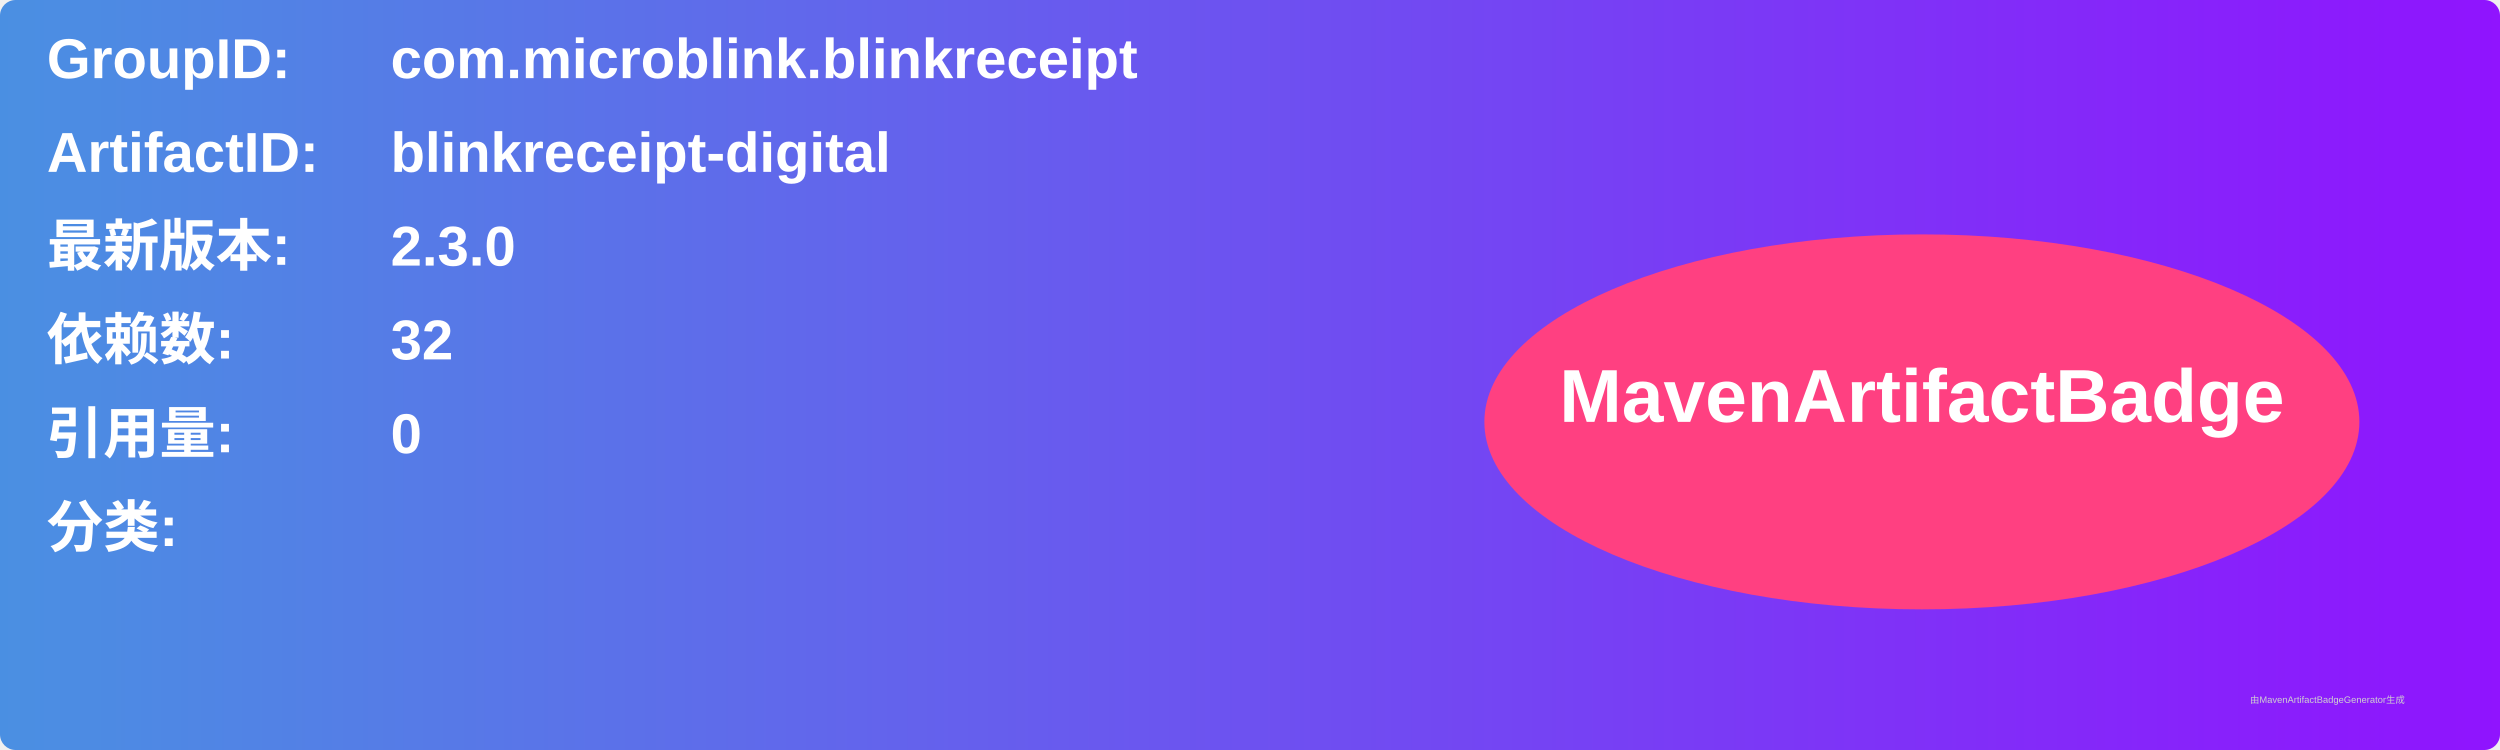
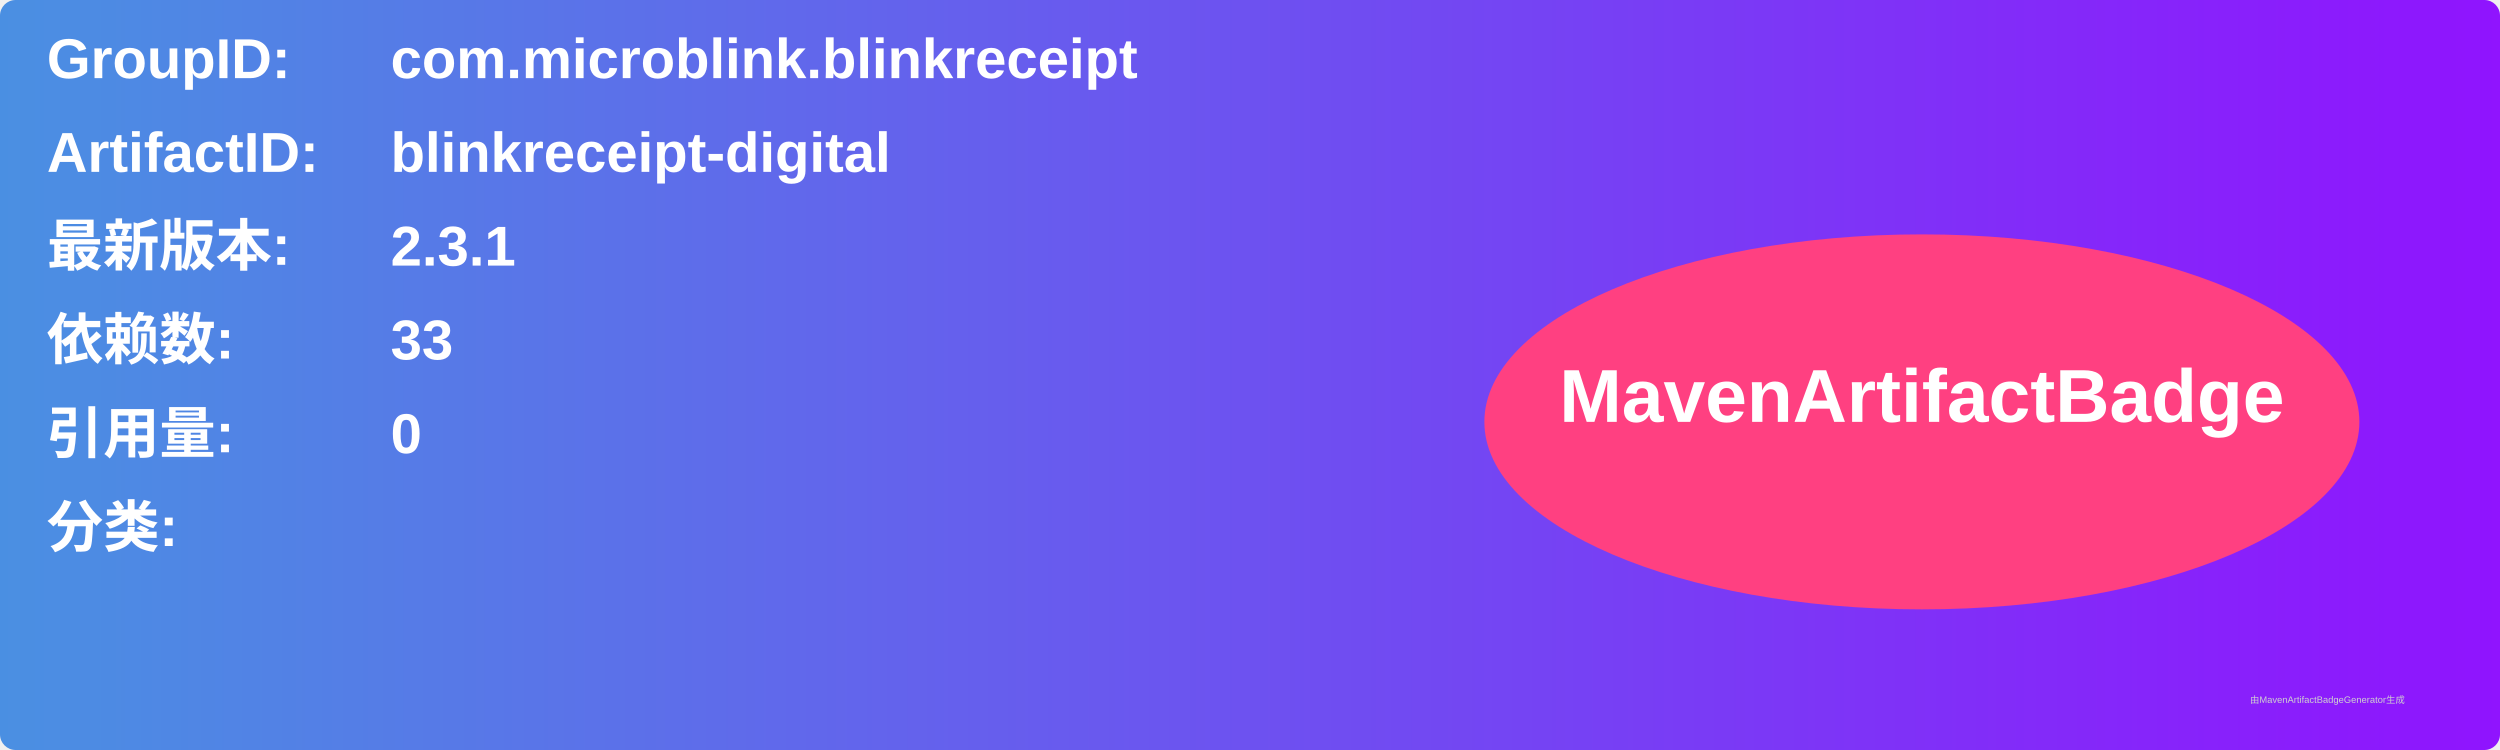
<svg xmlns="http://www.w3.org/2000/svg" width="800" height="240" viewBox="0 0 800 240">
  <linearGradient id="grad" x1="0%" y1="0%" x2="100%" y2="0%">
    <stop offset="0%" stop-color="#4a90e2" />
    <stop offset="100%" stop-color="#9013fe" />
  </linearGradient>
  <rect width="100%" height="100%" rx="5" ry="5" fill="url(#grad)" />
  <g transform="translate(15, 15)">
    <text x="0" y="10" font-family="Arial" font-size="18" fill="white" font-weight="bold" width="260">GroupID:</text>
    <text x="110" y="10" font-family="Arial" font-size="18" fill="white" font-weight="bold" width="460">com.microblink.blinkreceipt</text>
    <text x="0" y="40" font-family="Arial" font-size="18" fill="white" font-weight="bold" width="260">ArtifactID:</text>
    <text x="110" y="40" font-family="Arial" font-size="18" fill="white" font-weight="bold" width="460">blinkreceipt-digital</text>
    <text x="0" y="70" font-family="Arial" font-size="18" fill="white" font-weight="bold">最新版本:</text>
    <text x="110" y="70" font-family="Arial" font-size="18" fill="white" font-weight="bold">
-       <tspan font-weight="bold">2.3.0</tspan>
+       <tspan font-weight="bold">2.3.1</tspan>
    </text>
    <text x="0" y="100" font-family="Arial" font-size="18" fill="white" font-weight="bold">依赖数: </text>
    <text x="110" y="100" font-family="Arial" font-size="18" fill="white">
-       <tspan font-weight="bold">32</tspan>
+       <tspan font-weight="bold">33</tspan>
    </text>
    <text x="0" y="130" font-family="Arial" font-size="18" fill="white" font-weight="bold">引用量: </text>
    <text x="110" y="130" font-family="Arial" font-size="18" fill="white">
      <tspan font-weight="bold">0</tspan>
    </text>
    <text x="0" y="160" font-family="Arial" font-size="18" fill="white" font-weight="bold">分类:</text>
    <text x="10" y="190" font-family="Arial" font-size="10" fill="white">
      <tspan font-weight="bold" />
    </text>
    <ellipse cx="600" cy="120" rx="140" ry="60" fill="#ff4081" />
    <text x="600" y="120" text-anchor="middle" font-family="Arial" font-size="24" fill="white" font-weight="bold">MavenArtifactBadge</text>
  </g>
  <text x="720" y="225" font-family="Arial" font-size="3" fill="#d0d0d0">由MavenArtifactBadgeGenerator生成</text>
</svg>
